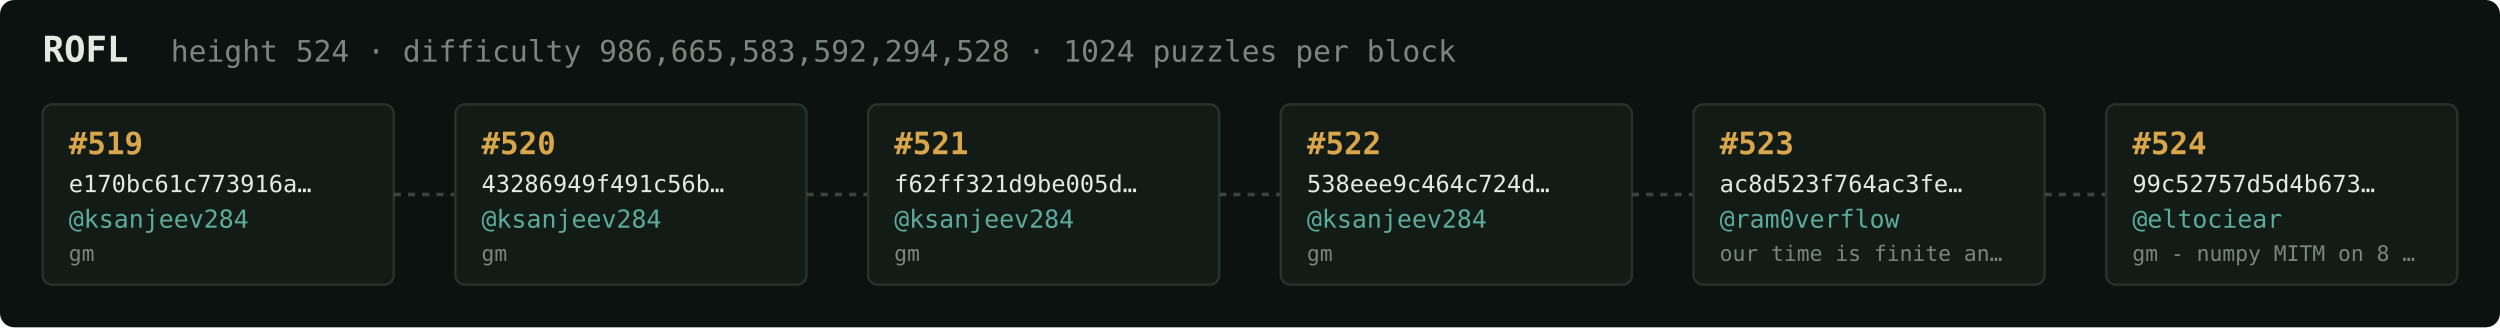
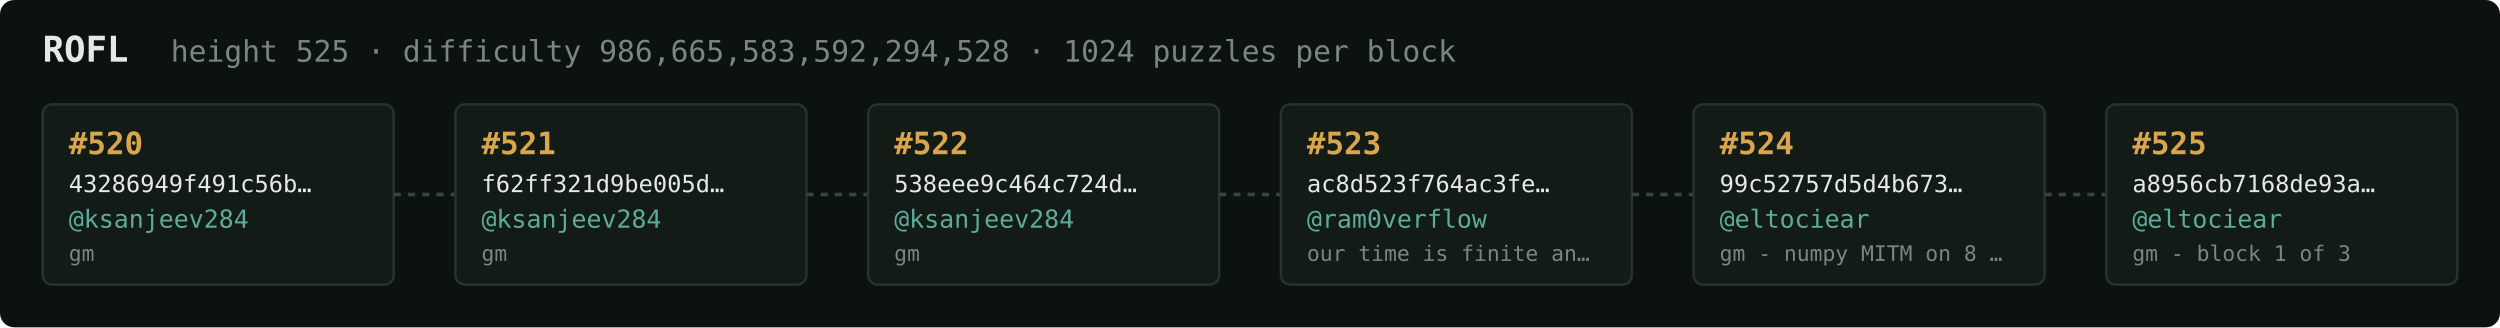
<svg xmlns="http://www.w3.org/2000/svg" width="1054" height="138" viewBox="0 0 1054 138" font-family="ui-monospace,SFMono-Regular,Menlo,monospace">
  <rect fill="#0c1210" width="1054" height="138" rx="6" />
  <text x="18" y="26" fill="#e5e9e3" font-size="15" font-weight="700">ROFL</text>
-   <text x="72" y="26" fill="#7a867f" font-size="12.5">height 524 · difficulty 986,665,583,592,294,528 · 1024 puzzles per block</text>
+   <text x="72" y="26" fill="#7a867f" font-size="12.5">height 525 · difficulty 986,665,583,592,294,528 · 1024 puzzles per block</text>
  <rect x="18" y="44" width="148" height="76" rx="4" fill="#131b17" stroke="#28332e" stroke-width="1" />
-   <text x="29" y="65" fill="#d9a64c" font-size="13" font-weight="700">#519</text>
-   <text x="29" y="81" fill="#e5e9e3" font-size="10">e170bc61c773916a…</text>
+   <text x="29" y="65" fill="#d9a64c" font-size="13" font-weight="700">#520</text>
+   <text x="29" y="81" fill="#e5e9e3" font-size="10">43286949f491c56b…</text>
  <text x="29" y="96" fill="#5cab9b" font-size="10.5">@ksanjeev284</text>
  <text x="29" y="110" fill="#7a867f" font-size="9">gm</text>
  <line x1="166" y1="82.0" x2="192" y2="82.0" stroke="#38443e" stroke-width="1.5" stroke-dasharray="3 3" />
  <rect x="192" y="44" width="148" height="76" rx="4" fill="#131b17" stroke="#28332e" stroke-width="1" />
-   <text x="203" y="65" fill="#d9a64c" font-size="13" font-weight="700">#520</text>
-   <text x="203" y="81" fill="#e5e9e3" font-size="10">43286949f491c56b…</text>
+   <text x="203" y="65" fill="#d9a64c" font-size="13" font-weight="700">#521</text>
+   <text x="203" y="81" fill="#e5e9e3" font-size="10">f62ff321d9be005d…</text>
  <text x="203" y="96" fill="#5cab9b" font-size="10.5">@ksanjeev284</text>
  <text x="203" y="110" fill="#7a867f" font-size="9">gm</text>
  <line x1="340" y1="82.0" x2="366" y2="82.0" stroke="#38443e" stroke-width="1.5" stroke-dasharray="3 3" />
  <rect x="366" y="44" width="148" height="76" rx="4" fill="#131b17" stroke="#28332e" stroke-width="1" />
-   <text x="377" y="65" fill="#d9a64c" font-size="13" font-weight="700">#521</text>
-   <text x="377" y="81" fill="#e5e9e3" font-size="10">f62ff321d9be005d…</text>
+   <text x="377" y="65" fill="#d9a64c" font-size="13" font-weight="700">#522</text>
+   <text x="377" y="81" fill="#e5e9e3" font-size="10">538eee9c464c724d…</text>
  <text x="377" y="96" fill="#5cab9b" font-size="10.5">@ksanjeev284</text>
  <text x="377" y="110" fill="#7a867f" font-size="9">gm</text>
  <line x1="514" y1="82.0" x2="540" y2="82.0" stroke="#38443e" stroke-width="1.5" stroke-dasharray="3 3" />
  <rect x="540" y="44" width="148" height="76" rx="4" fill="#131b17" stroke="#28332e" stroke-width="1" />
-   <text x="551" y="65" fill="#d9a64c" font-size="13" font-weight="700">#522</text>
-   <text x="551" y="81" fill="#e5e9e3" font-size="10">538eee9c464c724d…</text>
-   <text x="551" y="96" fill="#5cab9b" font-size="10.5">@ksanjeev284</text>
-   <text x="551" y="110" fill="#7a867f" font-size="9">gm</text>
+   <text x="551" y="65" fill="#d9a64c" font-size="13" font-weight="700">#523</text>
+   <text x="551" y="81" fill="#e5e9e3" font-size="10">ac8d523f764ac3fe…</text>
+   <text x="551" y="96" fill="#5cab9b" font-size="10.5">@ram0verflow</text>
+   <text x="551" y="110" fill="#7a867f" font-size="9">our time is finite an…</text>
  <line x1="688" y1="82.0" x2="714" y2="82.0" stroke="#38443e" stroke-width="1.5" stroke-dasharray="3 3" />
  <rect x="714" y="44" width="148" height="76" rx="4" fill="#131b17" stroke="#28332e" stroke-width="1" />
-   <text x="725" y="65" fill="#d9a64c" font-size="13" font-weight="700">#523</text>
-   <text x="725" y="81" fill="#e5e9e3" font-size="10">ac8d523f764ac3fe…</text>
-   <text x="725" y="96" fill="#5cab9b" font-size="10.5">@ram0verflow</text>
-   <text x="725" y="110" fill="#7a867f" font-size="9">our time is finite an…</text>
+   <text x="725" y="65" fill="#d9a64c" font-size="13" font-weight="700">#524</text>
+   <text x="725" y="81" fill="#e5e9e3" font-size="10">99c52757d5d4b673…</text>
+   <text x="725" y="96" fill="#5cab9b" font-size="10.5">@eltociear</text>
+   <text x="725" y="110" fill="#7a867f" font-size="9">gm - numpy MITM on 8 …</text>
  <line x1="862" y1="82.0" x2="888" y2="82.0" stroke="#38443e" stroke-width="1.5" stroke-dasharray="3 3" />
  <rect x="888" y="44" width="148" height="76" rx="4" fill="#131b17" stroke="#28332e" stroke-width="1" />
-   <text x="899" y="65" fill="#d9a64c" font-size="13" font-weight="700">#524</text>
-   <text x="899" y="81" fill="#e5e9e3" font-size="10">99c52757d5d4b673…</text>
+   <text x="899" y="65" fill="#d9a64c" font-size="13" font-weight="700">#525</text>
+   <text x="899" y="81" fill="#e5e9e3" font-size="10">a8956cb7168de93a…</text>
  <text x="899" y="96" fill="#5cab9b" font-size="10.5">@eltociear</text>
-   <text x="899" y="110" fill="#7a867f" font-size="9">gm - numpy MITM on 8 …</text>
+   <text x="899" y="110" fill="#7a867f" font-size="9">gm - block 1 of 3</text>
</svg>
